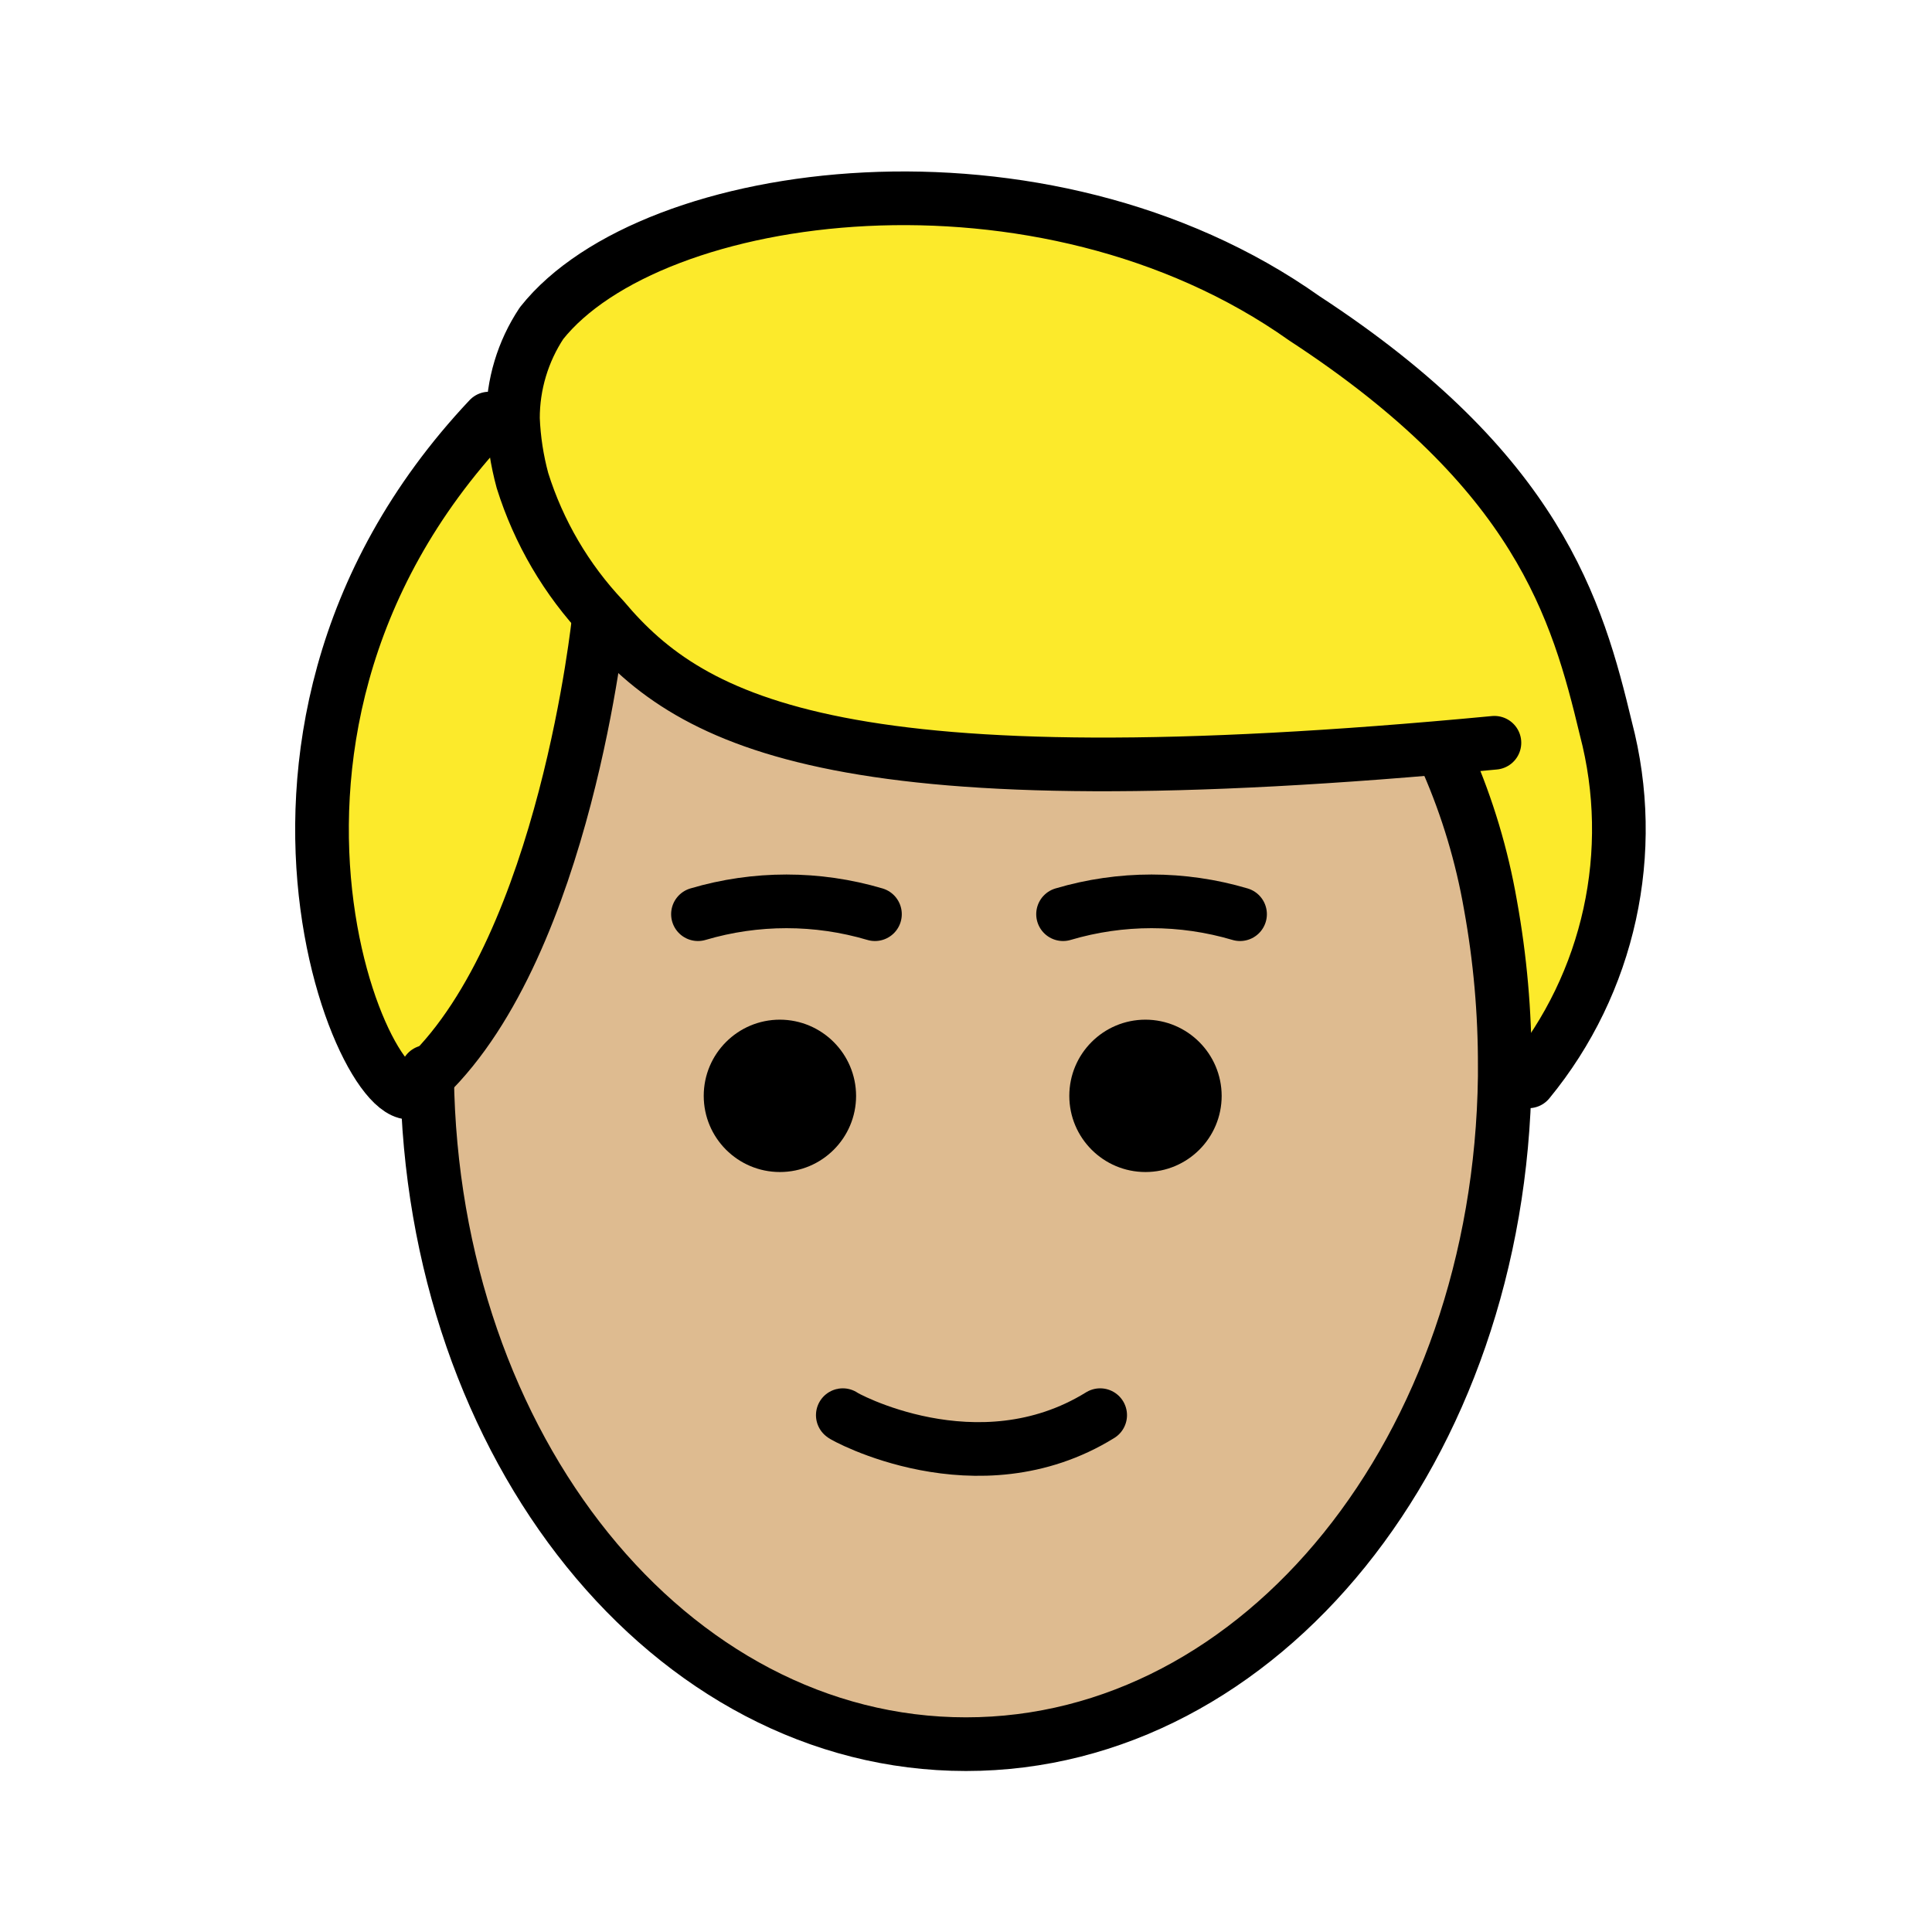
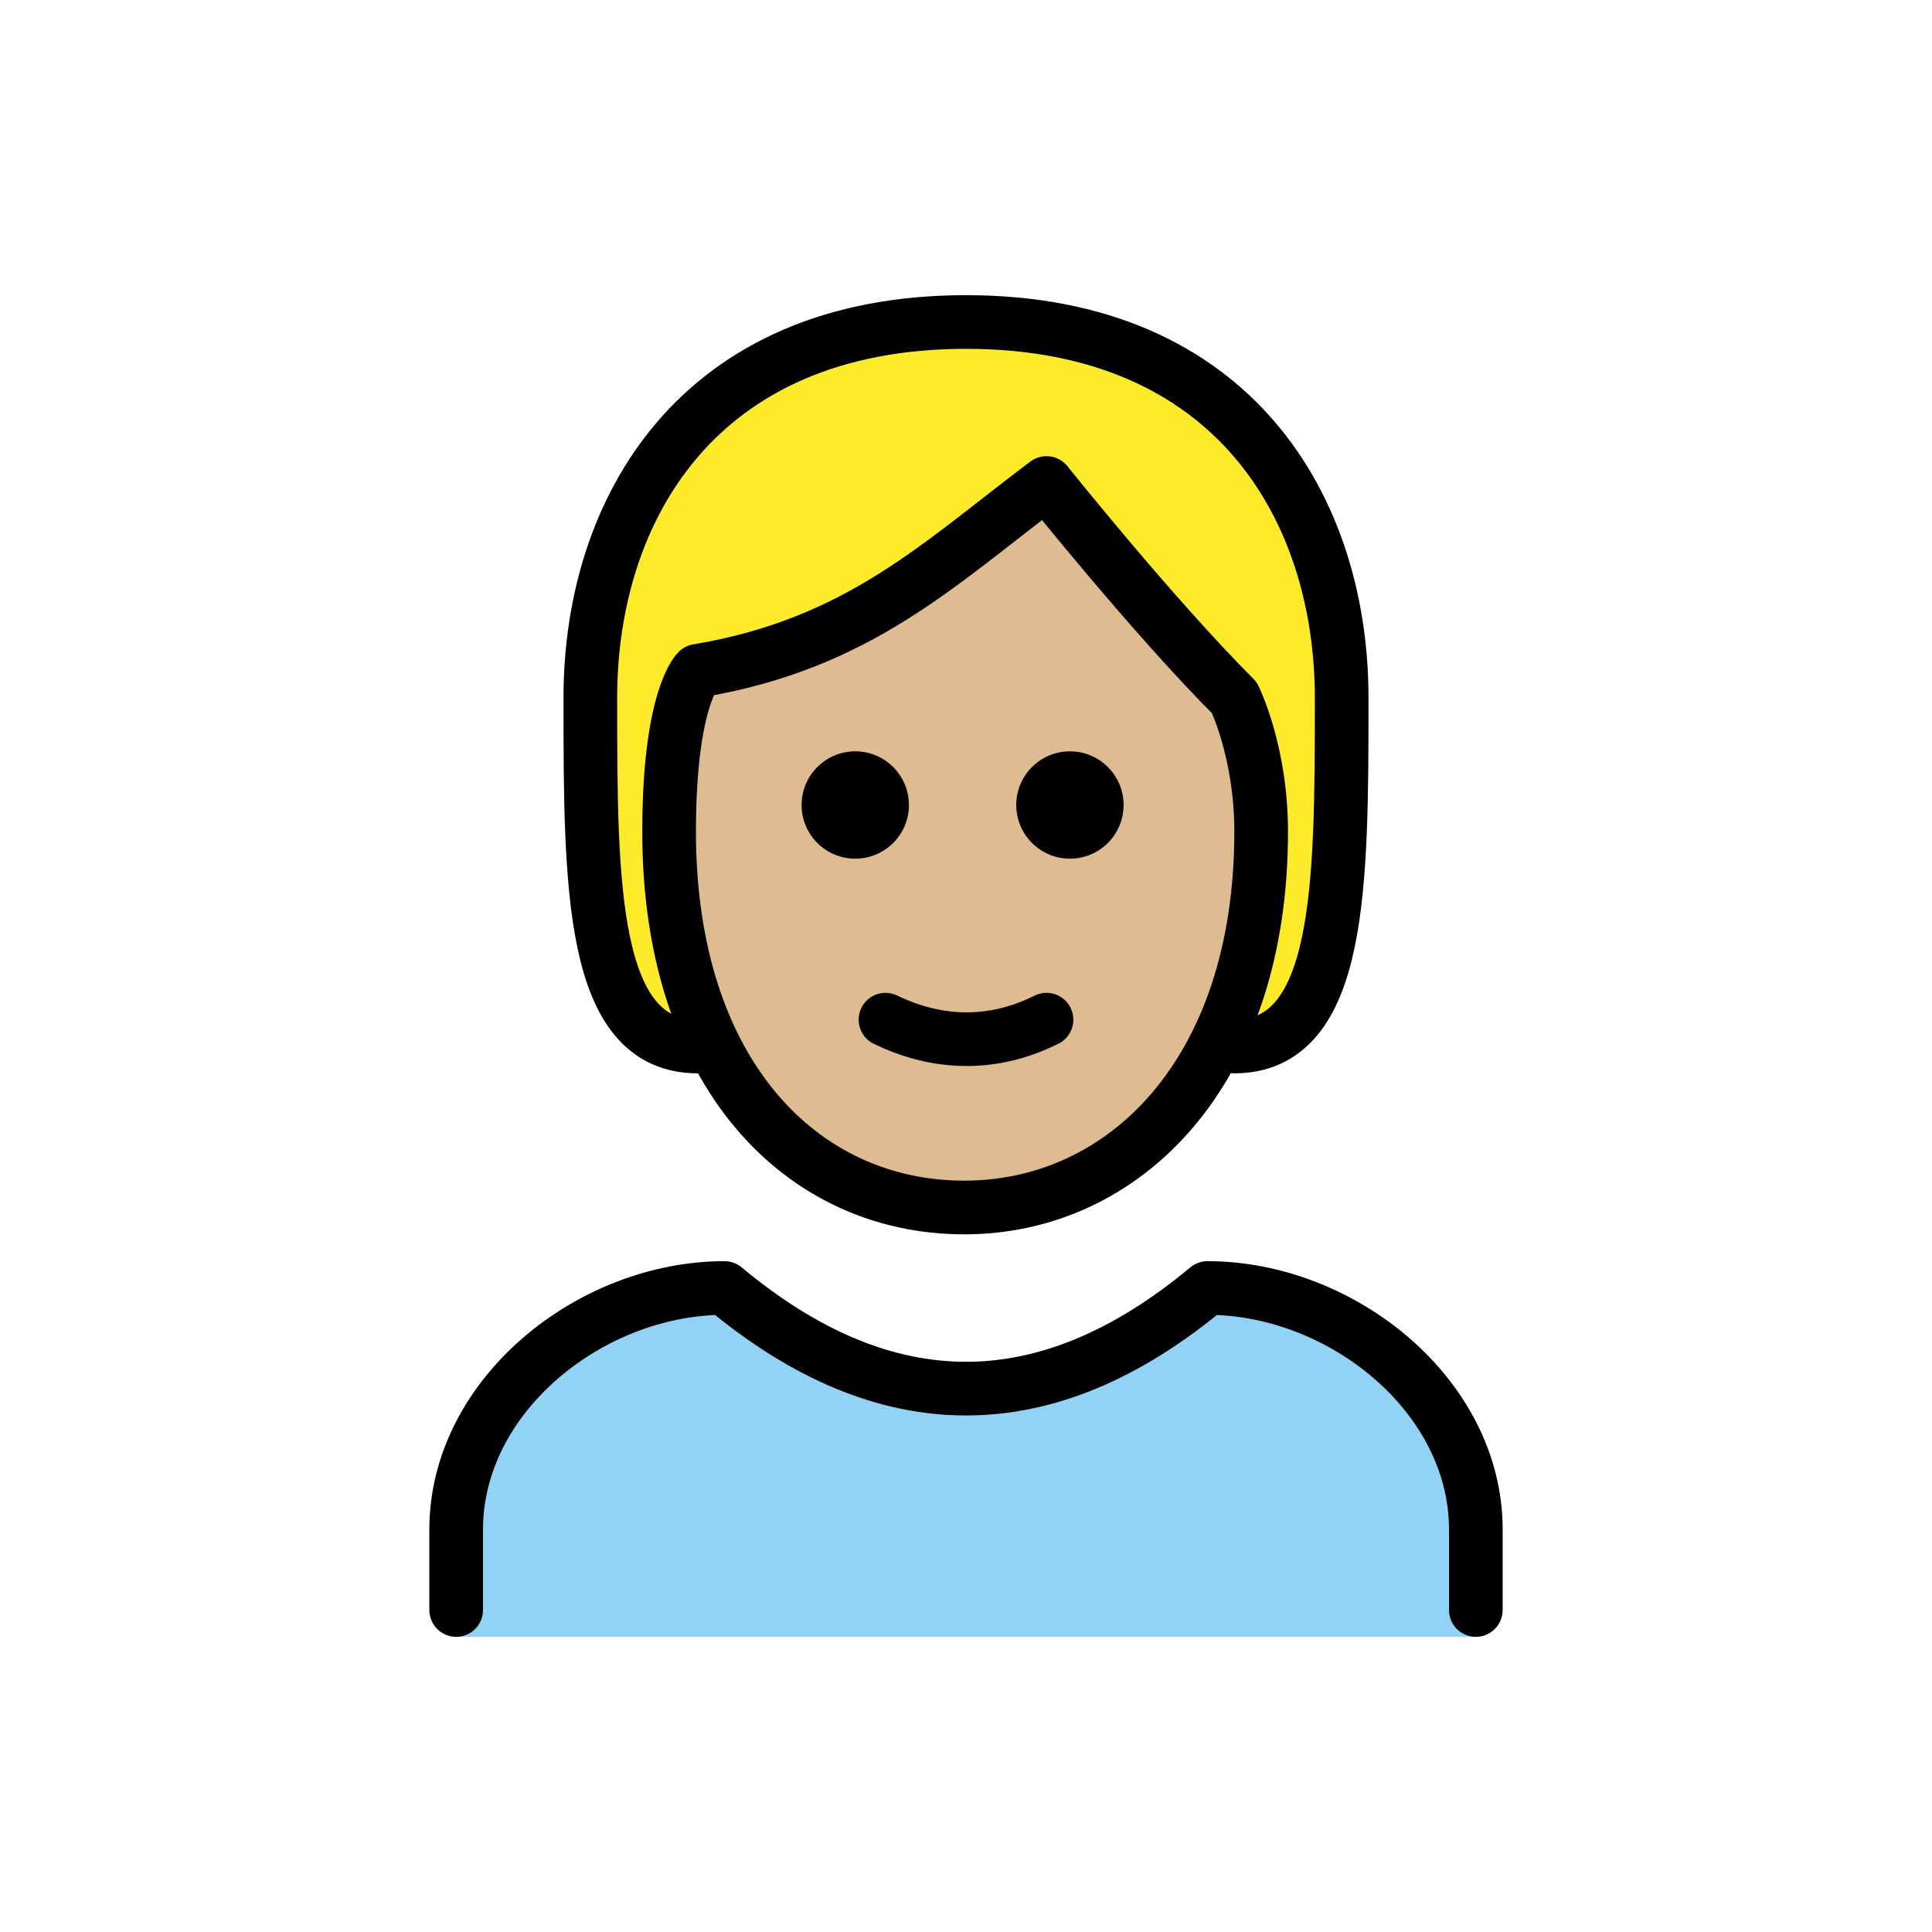
<svg xmlns="http://www.w3.org/2000/svg" id="emoji" viewBox="0 0 72 72">
-   <g id="skin">
-     <ellipse cx="36.175" cy="39.766" rx="20.08" ry="25.234" fill="#debb90" />
+   <g id="color">
+     <path fill="#92D3F5" d="M17,61v-4c0-4.994,5.008-9,10-9c6,5,12,5,18,0c4.994,0,10,4.006,10,9v4" stroke="none" />
  </g>
  <g id="hair">
-     <path d="M56.966,40.122c-2.263.812,13.385-11.02-8.352-28.432-9.774-6.93-24.345-4.976-28.432.178a6.235,6.235,0,0,0-.711,5.864c1.777,4.62,3.021,13.861,34.83,10.484" fill="#fcea2b" />
-     <path d="M18.227,15.243C6.677,27.505,14.496,43.143,15.74,39.944c5.153-4.798,6.397-17.237,6.397-17.237" fill="#fcea2b" />
+     <path fill="#FCEA2B" d="M26,39c-4,0-4-6-4-13s4-14,14-14s14,7,14,14s0,13-4,13" stroke="none" />
  </g>
-   <g id="color" />
+   <g id="skin">
+     <path fill="#debb90" d="M24.936,31c0,9,4.936,14,11,14C41.873,45,47,40,47,31c0-3-1-5-1-5c-3-2.999-7-8-7-8 c-4,3-7,6-13,7C26,25,24.936,26,24.936,31z" stroke="#debb90" />
+   </g>
+   <g id="skin-shadow" />
  <g id="line">
-     <g>
-       <path d="M15.917,39.944v.178C16.095,53.983,24.98,65,35.998,65S55.9,53.983,56.078,40.122v-.355a33.233,33.233,0,0,0-.533-6.042,23.393,23.393,0,0,0-1.599-5.331" fill="none" stroke="#000" stroke-linecap="round" stroke-linejoin="round" stroke-width="2" />
-       <path d="M56.966,40.299a14.795,14.795,0,0,0,2.88-13.15C58.78,22.707,57.322,17.554,48.614,11.867c-9.774-6.93-24.345-4.976-28.432.178a6.407,6.407,0,0,0-1.066,3.554,10.4,10.4,0,0,0,.355,2.31,13.303,13.303,0,0,0,3.021,5.153c3.326,3.959,8.976,6.92,33.201,4.619" fill="none" stroke="#000" stroke-linecap="round" stroke-linejoin="round" stroke-width="2" />
-       <path d="M18.227,15.599C6.677,27.86,14.496,43.498,15.74,40.299l.178-.178c5.153-4.976,6.397-17.059,6.397-17.059" fill="none" stroke="#000" stroke-linecap="round" stroke-linejoin="round" stroke-width="2" />
-     </g>
-     <path d="M31.409,52.739c-.047.01,5.015,2.831,9.591,0" fill="none" stroke="#000000" stroke-linecap="round" stroke-miterlimit="10" stroke-width="2" />
-     <path d="M26.011,34.069a11.609,11.609,0,0,1,6.596,0" fill="none" stroke="#000000" stroke-linecap="round" stroke-miterlimit="10" stroke-width="2" />
-     <path d="M39.617,34.069a11.608,11.608,0,0,1,6.596,0" fill="none" stroke="#000000" stroke-linecap="round" stroke-miterlimit="10" stroke-width="2" />
-     <path d="M31.904,40.839A2.839,2.839,0,1,1,29.065,38a2.847,2.847,0,0,1,2.839,2.839" fill="#000000" />
-     <path d="M45.528,40.839A2.839,2.839,0,1,1,42.689,38a2.847,2.847,0,0,1,2.839,2.839" fill="#000000" />
+     <path fill="none" stroke="#000000" stroke-width="2" stroke-linecap="round" stroke-linejoin="round" d="M26,39c-4,0-4-6-4-13 s4-14,14-14s14,7,14,14s0,13-4,13" />
+     <path fill="none" stroke="#000000" stroke-width="2" stroke-linecap="round" stroke-linejoin="round" d="M17,60v-3 c0-4.994,5.008-9,10-9c6,5,12,5,18,0c4.994,0,10,4.006,10,9v3" />
+     <path fill="#000000" d="M41.873,30c0,1.105-0.895,2-2,2c-1.104,0-2-0.895-2-2s0.896-2,2-2 C40.977,28,41.873,28.895,41.873,30" stroke="none" />
+     <path fill="#000000" d="M33.873,30c0,1.105-0.895,2-2,2c-1.104,0-2-0.895-2-2s0.896-2,2-2 C32.977,28,33.873,28.895,33.873,30" stroke="none" />
+     <path fill="none" stroke="#000000" stroke-width="2" stroke-linejoin="round" d="M24.936,31c0,9,4.936,14,11,14 C41.873,45,47,40,47,31c0-3-1-5-1-5c-3-2.999-7-8-7-8c-4,3-7,6-13,7C26,25,24.936,26,24.936,31z" />
+     <path fill="none" stroke="#000000" stroke-width="2" stroke-linecap="round" stroke-linejoin="round" d="M33,38 c1.938,0.939,4,1,6,0" />
  </g>
</svg>
